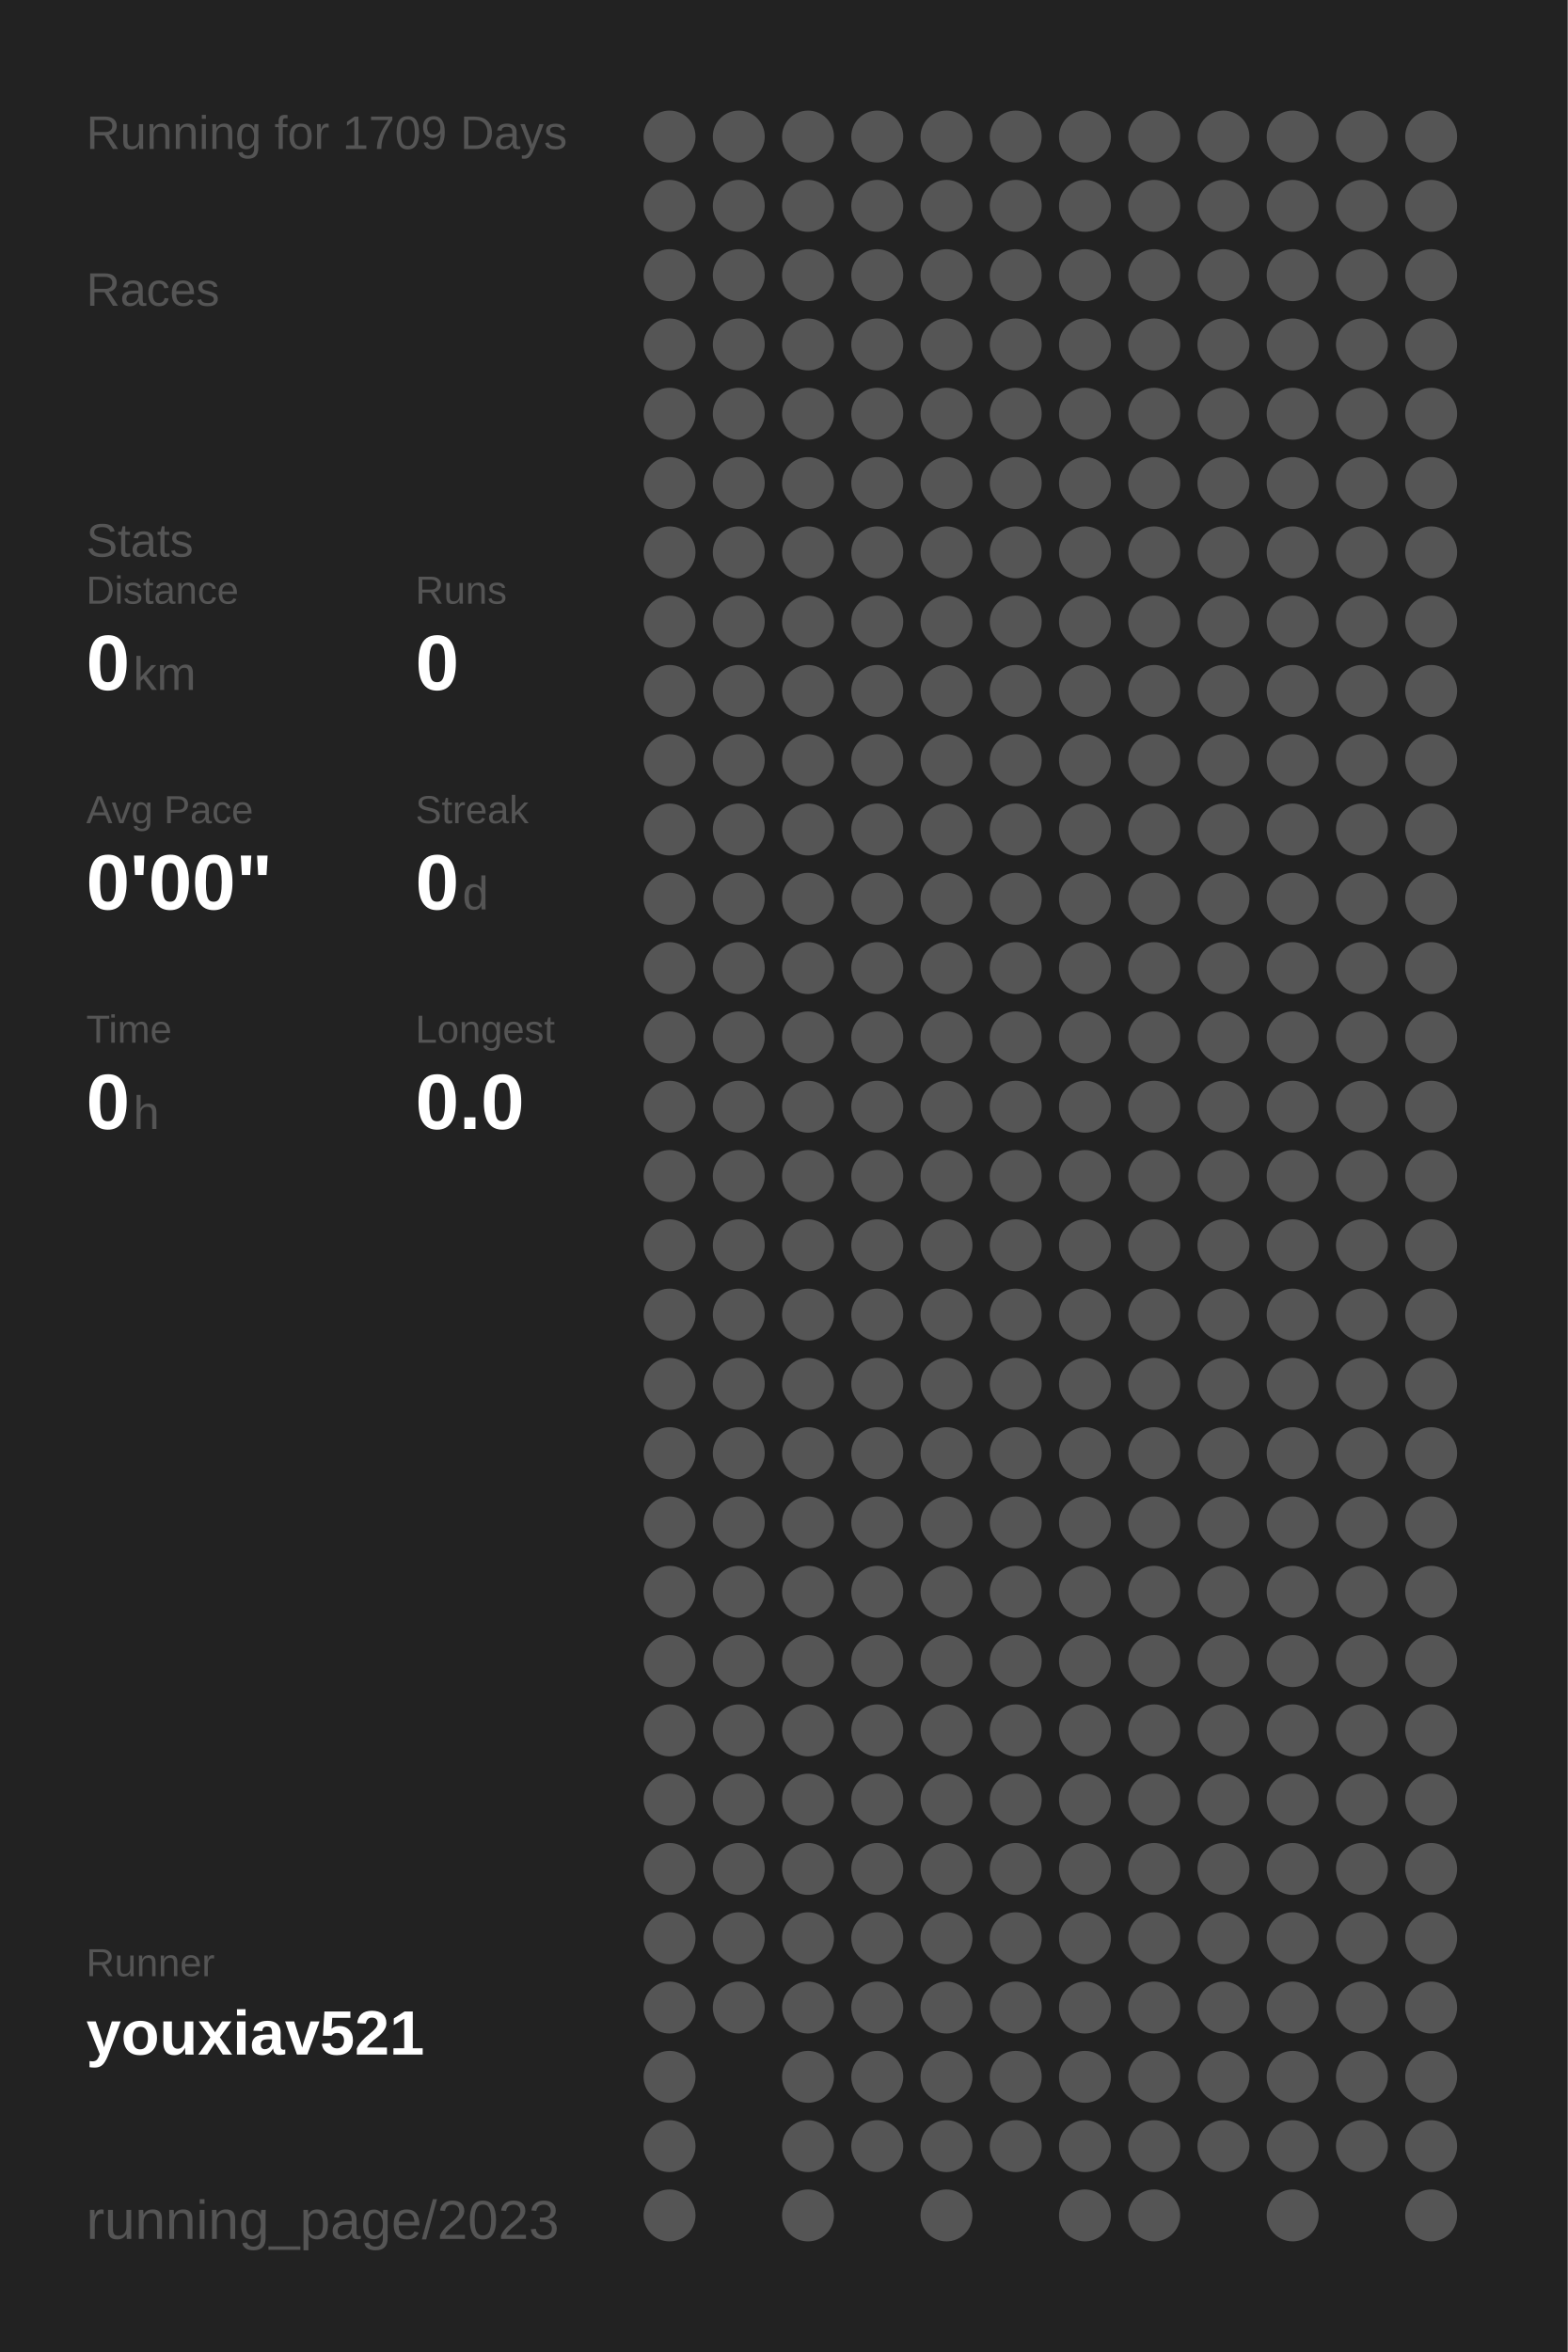
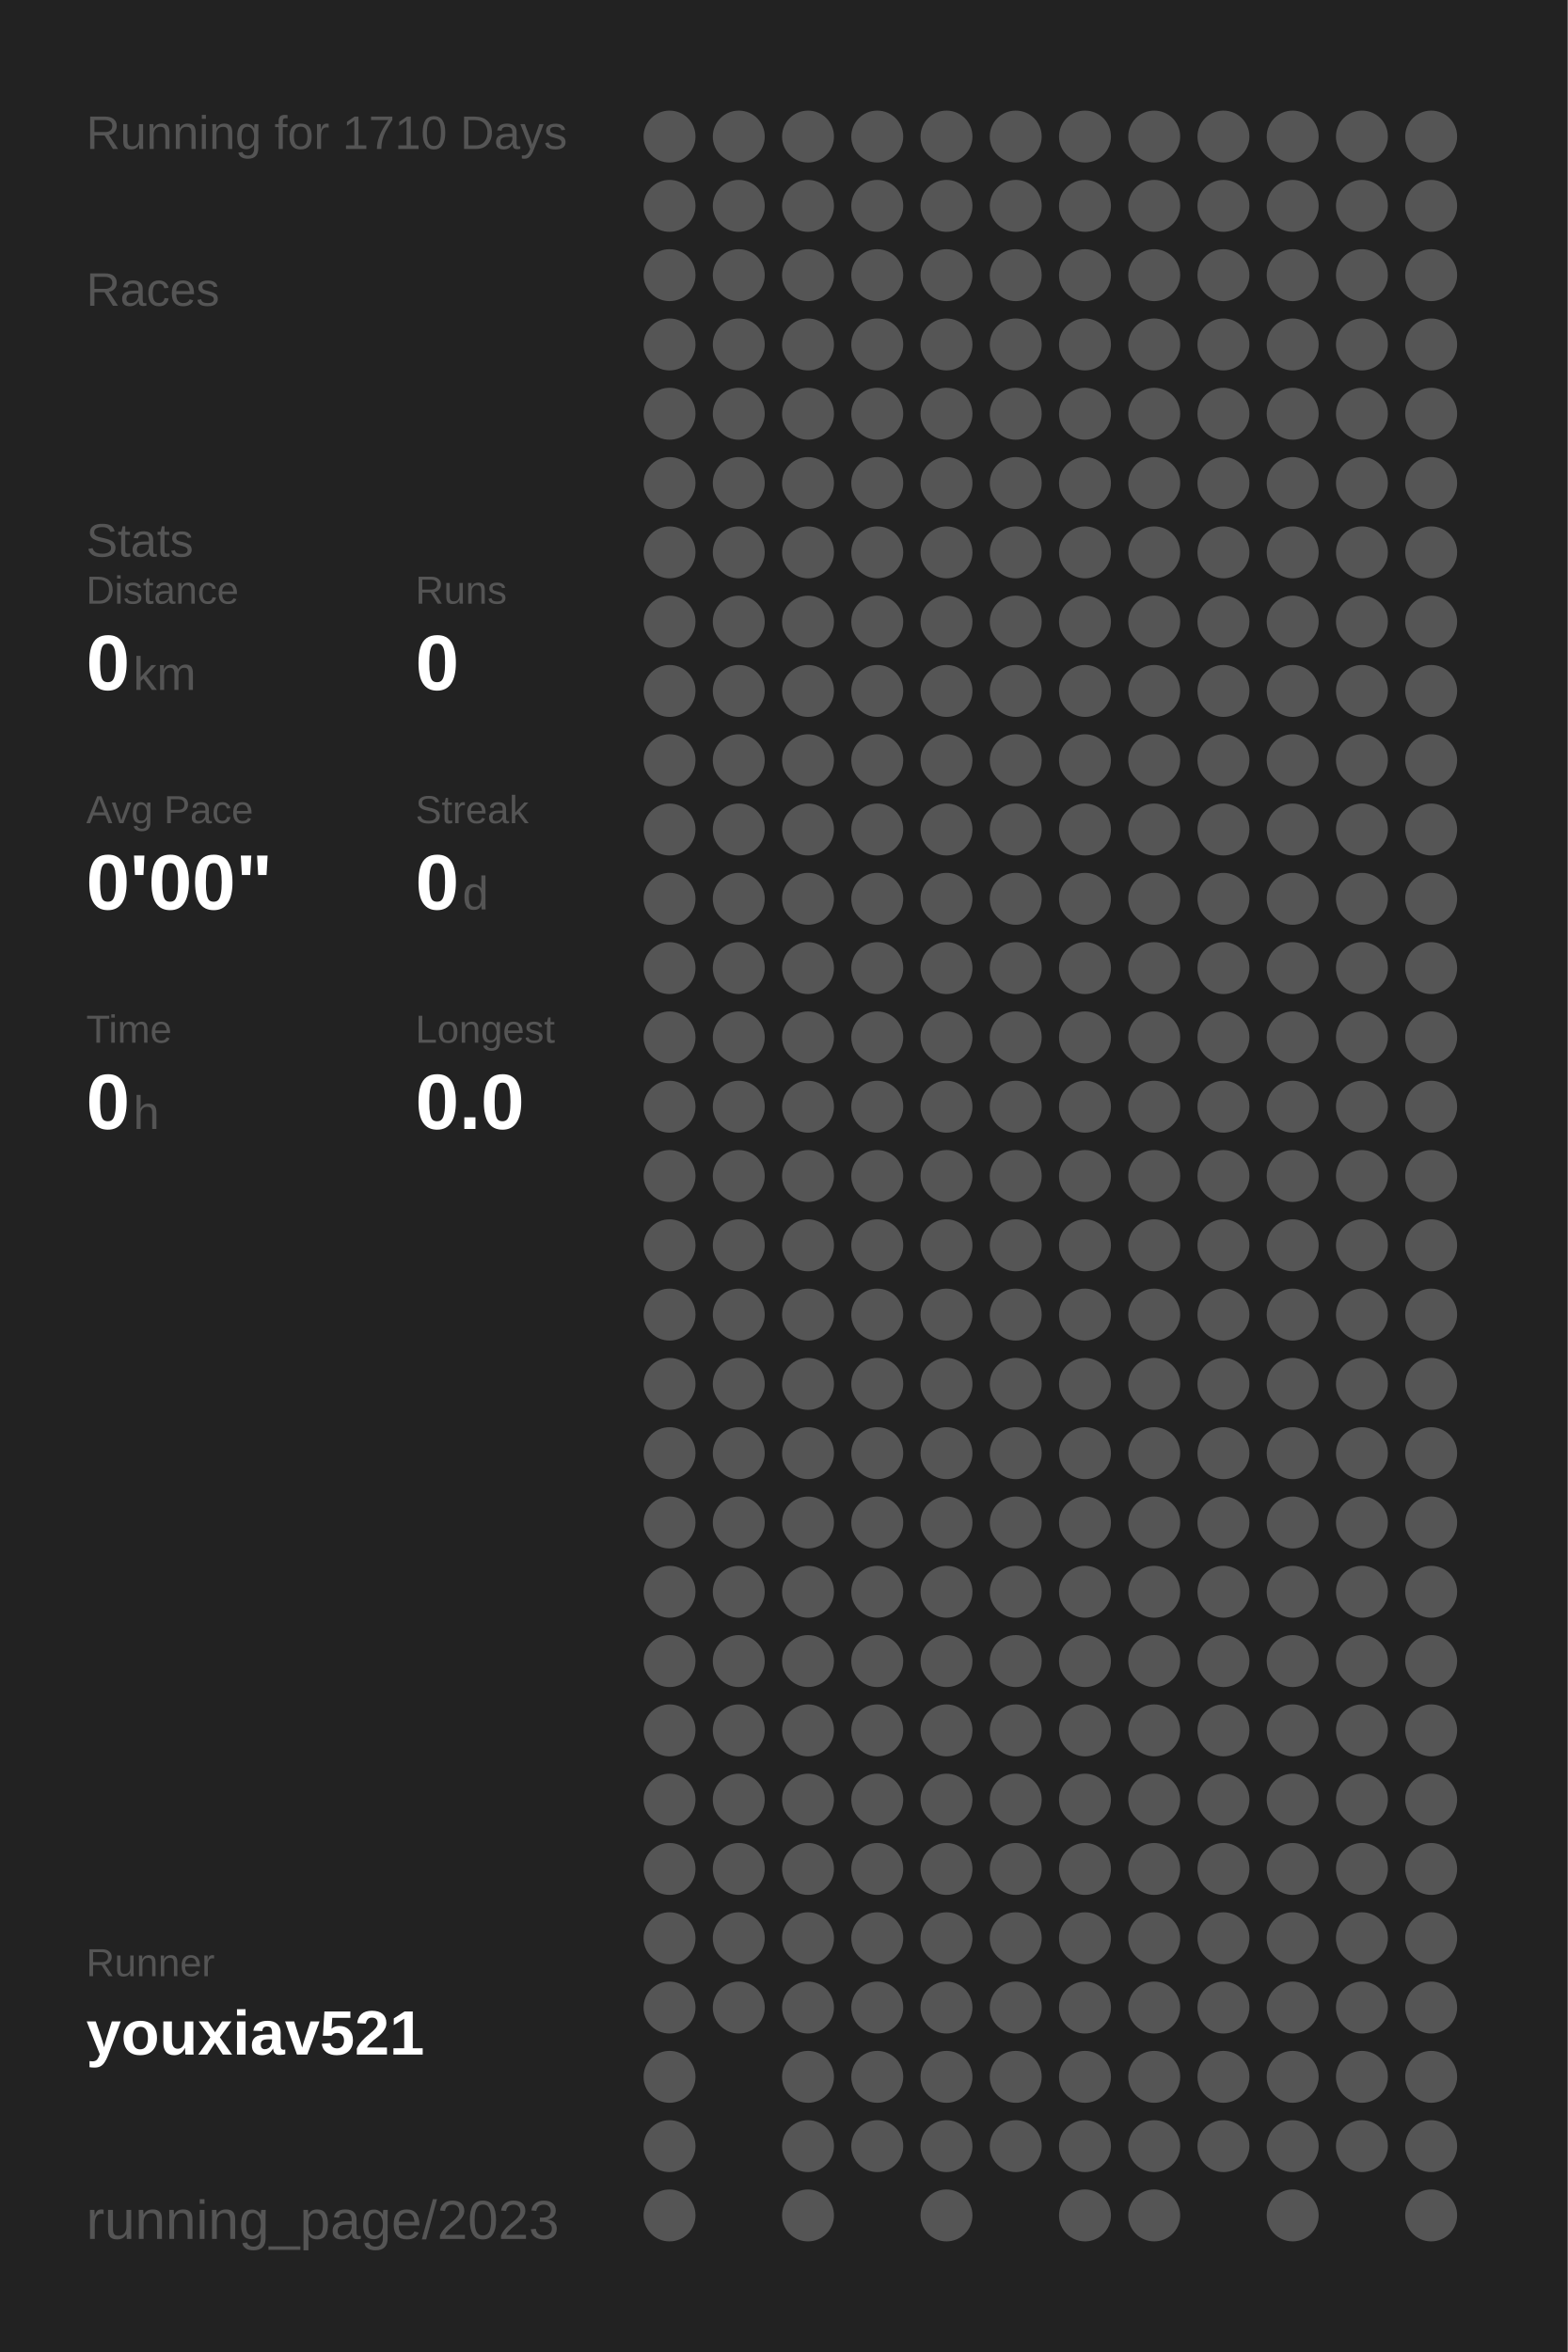
<svg xmlns="http://www.w3.org/2000/svg" baseProfile="full" height="300mm" version="1.1" viewBox="0,0,200,300" width="200mm">
  <defs />
  <rect fill="#222222" height="300" width="200" x="0" y="0" />
-   <text fill="#555555" style="font-size:6px; font-family:Arial;" x="11" y="19">Running for 1709 Days</text>
+   <text fill="#555555" style="font-size:6px; font-family:Arial;" x="11" y="19">Running for 1710 Days</text>
  <text fill="#555555" style="font-size:6px; font-family:Arial;" x="11" y="39">Races</text>
  <text fill="#555555" style="font-size:6px; font-family:Arial;" x="11" y="71">Stats</text>
  <text fill="#555555" style="font-size:5px; font-family:Arial;" x="11" y="77">Distance</text>
  <text fill="#FFFFFF" style="font-size:10px; font-family:Arial; font-weight:bold;" x="11" y="88">0</text>
  <text fill="#555555" style="font-size:6px; font-family:Arial;" x="17" y="88">km</text>
  <text fill="#555555" style="font-size:5px; font-family:Arial;" x="53" y="77">Runs</text>
  <text fill="#FFFFFF" style="font-size:10px; font-family:Arial; font-weight:bold;" x="53" y="88">0</text>
  <text fill="#555555" style="font-size:5px; font-family:Arial;" x="11" y="105">Avg Pace</text>
  <text fill="#FFFFFF" style="font-size:10px; font-family:Arial; font-weight:bold;" x="11" y="116">0'00"</text>
  <text fill="#555555" style="font-size:5px; font-family:Arial;" x="53" y="105">Streak</text>
  <text fill="#FFFFFF" style="font-size:10px; font-family:Arial; font-weight:bold;" x="53" y="116">0</text>
  <text fill="#555555" style="font-size:6px; font-family:Arial;" x="59" y="116">d</text>
  <text fill="#555555" style="font-size:5px; font-family:Arial;" x="11" y="133">Time</text>
  <text fill="#FFFFFF" style="font-size:10px; font-family:Arial; font-weight:bold;" x="11" y="144">0</text>
  <text fill="#555555" style="font-size:6px; font-family:Arial;" x="17" y="144">h</text>
  <text fill="#555555" style="font-size:5px; font-family:Arial;" x="53" y="133">Longest</text>
  <text fill="#FFFFFF" style="font-size:10px; font-family:Arial; font-weight:bold;" x="53" y="144">0.0</text>
  <text fill="#555555" style="font-size:5px; font-family:Arial;" x="11" y="252.065">Runner</text>
  <text fill="#FFFFFF" style="font-size:8px; font-family:Arial; font-weight:bold;" x="11" y="262.065">youxiav521</text>
  <text fill="#555555" style="font-size:7px; font-family:Arial;" x="11" y="285.581">running_page/2023</text>
  <circle cx="85.417" cy="17.419" fill="#555555" r="3.312" />
  <circle cx="85.417" cy="26.258" fill="#555555" r="3.312" />
  <circle cx="85.417" cy="35.097" fill="#555555" r="3.312" />
  <circle cx="85.417" cy="43.935" fill="#555555" r="3.312" />
  <circle cx="85.417" cy="52.774" fill="#555555" r="3.312" />
  <circle cx="85.417" cy="61.613" fill="#555555" r="3.312" />
  <circle cx="85.417" cy="70.452" fill="#555555" r="3.312" />
  <circle cx="85.417" cy="79.29" fill="#555555" r="3.312" />
  <circle cx="85.417" cy="88.129" fill="#555555" r="3.312" />
  <circle cx="85.417" cy="96.968" fill="#555555" r="3.312" />
  <circle cx="85.417" cy="105.806" fill="#555555" r="3.312" />
  <circle cx="85.417" cy="114.645" fill="#555555" r="3.312" />
  <circle cx="85.417" cy="123.484" fill="#555555" r="3.312" />
  <circle cx="85.417" cy="132.323" fill="#555555" r="3.312" />
  <circle cx="85.417" cy="141.161" fill="#555555" r="3.312" />
  <circle cx="85.417" cy="150" fill="#555555" r="3.312" />
  <circle cx="85.417" cy="158.839" fill="#555555" r="3.312" />
  <circle cx="85.417" cy="167.677" fill="#555555" r="3.312" />
  <circle cx="85.417" cy="176.516" fill="#555555" r="3.312" />
  <circle cx="85.417" cy="185.355" fill="#555555" r="3.312" />
  <circle cx="85.417" cy="194.194" fill="#555555" r="3.312" />
  <circle cx="85.417" cy="203.032" fill="#555555" r="3.312" />
  <circle cx="85.417" cy="211.871" fill="#555555" r="3.312" />
  <circle cx="85.417" cy="220.71" fill="#555555" r="3.312" />
  <circle cx="85.417" cy="229.548" fill="#555555" r="3.312" />
  <circle cx="85.417" cy="238.387" fill="#555555" r="3.312" />
  <circle cx="85.417" cy="247.226" fill="#555555" r="3.312" />
  <circle cx="85.417" cy="256.065" fill="#555555" r="3.312" />
  <circle cx="85.417" cy="264.903" fill="#555555" r="3.312" />
  <circle cx="85.417" cy="273.742" fill="#555555" r="3.312" />
  <circle cx="85.417" cy="282.581" fill="#555555" r="3.312" />
  <circle cx="94.25" cy="17.419" fill="#555555" r="3.312" />
  <circle cx="94.25" cy="26.258" fill="#555555" r="3.312" />
  <circle cx="94.25" cy="35.097" fill="#555555" r="3.312" />
  <circle cx="94.25" cy="43.935" fill="#555555" r="3.312" />
  <circle cx="94.25" cy="52.774" fill="#555555" r="3.312" />
  <circle cx="94.25" cy="61.613" fill="#555555" r="3.312" />
  <circle cx="94.25" cy="70.452" fill="#555555" r="3.312" />
  <circle cx="94.25" cy="79.29" fill="#555555" r="3.312" />
  <circle cx="94.25" cy="88.129" fill="#555555" r="3.312" />
  <circle cx="94.25" cy="96.968" fill="#555555" r="3.312" />
  <circle cx="94.25" cy="105.806" fill="#555555" r="3.312" />
  <circle cx="94.25" cy="114.645" fill="#555555" r="3.312" />
  <circle cx="94.25" cy="123.484" fill="#555555" r="3.312" />
  <circle cx="94.25" cy="132.323" fill="#555555" r="3.312" />
  <circle cx="94.25" cy="141.161" fill="#555555" r="3.312" />
  <circle cx="94.25" cy="150" fill="#555555" r="3.312" />
  <circle cx="94.25" cy="158.839" fill="#555555" r="3.312" />
  <circle cx="94.25" cy="167.677" fill="#555555" r="3.312" />
  <circle cx="94.25" cy="176.516" fill="#555555" r="3.312" />
  <circle cx="94.25" cy="185.355" fill="#555555" r="3.312" />
  <circle cx="94.25" cy="194.194" fill="#555555" r="3.312" />
  <circle cx="94.25" cy="203.032" fill="#555555" r="3.312" />
  <circle cx="94.25" cy="211.871" fill="#555555" r="3.312" />
  <circle cx="94.25" cy="220.71" fill="#555555" r="3.312" />
  <circle cx="94.25" cy="229.548" fill="#555555" r="3.312" />
  <circle cx="94.25" cy="238.387" fill="#555555" r="3.312" />
  <circle cx="94.25" cy="247.226" fill="#555555" r="3.312" />
  <circle cx="94.25" cy="256.065" fill="#555555" r="3.312" />
  <circle cx="103.083" cy="17.419" fill="#555555" r="3.312" />
  <circle cx="103.083" cy="26.258" fill="#555555" r="3.312" />
  <circle cx="103.083" cy="35.097" fill="#555555" r="3.312" />
  <circle cx="103.083" cy="43.935" fill="#555555" r="3.312" />
  <circle cx="103.083" cy="52.774" fill="#555555" r="3.312" />
  <circle cx="103.083" cy="61.613" fill="#555555" r="3.312" />
  <circle cx="103.083" cy="70.452" fill="#555555" r="3.312" />
  <circle cx="103.083" cy="79.29" fill="#555555" r="3.312" />
  <circle cx="103.083" cy="88.129" fill="#555555" r="3.312" />
  <circle cx="103.083" cy="96.968" fill="#555555" r="3.312" />
  <circle cx="103.083" cy="105.806" fill="#555555" r="3.312" />
  <circle cx="103.083" cy="114.645" fill="#555555" r="3.312" />
  <circle cx="103.083" cy="123.484" fill="#555555" r="3.312" />
  <circle cx="103.083" cy="132.323" fill="#555555" r="3.312" />
  <circle cx="103.083" cy="141.161" fill="#555555" r="3.312" />
  <circle cx="103.083" cy="150" fill="#555555" r="3.312" />
  <circle cx="103.083" cy="158.839" fill="#555555" r="3.312" />
  <circle cx="103.083" cy="167.677" fill="#555555" r="3.312" />
  <circle cx="103.083" cy="176.516" fill="#555555" r="3.312" />
  <circle cx="103.083" cy="185.355" fill="#555555" r="3.312" />
  <circle cx="103.083" cy="194.194" fill="#555555" r="3.312" />
  <circle cx="103.083" cy="203.032" fill="#555555" r="3.312" />
  <circle cx="103.083" cy="211.871" fill="#555555" r="3.312" />
  <circle cx="103.083" cy="220.71" fill="#555555" r="3.312" />
  <circle cx="103.083" cy="229.548" fill="#555555" r="3.312" />
  <circle cx="103.083" cy="238.387" fill="#555555" r="3.312" />
  <circle cx="103.083" cy="247.226" fill="#555555" r="3.312" />
  <circle cx="103.083" cy="256.065" fill="#555555" r="3.312" />
  <circle cx="103.083" cy="264.903" fill="#555555" r="3.312" />
  <circle cx="103.083" cy="273.742" fill="#555555" r="3.312" />
  <circle cx="103.083" cy="282.581" fill="#555555" r="3.312" />
  <circle cx="111.917" cy="17.419" fill="#555555" r="3.312" />
  <circle cx="111.917" cy="26.258" fill="#555555" r="3.312" />
  <circle cx="111.917" cy="35.097" fill="#555555" r="3.312" />
  <circle cx="111.917" cy="43.935" fill="#555555" r="3.312" />
  <circle cx="111.917" cy="52.774" fill="#555555" r="3.312" />
  <circle cx="111.917" cy="61.613" fill="#555555" r="3.312" />
  <circle cx="111.917" cy="70.452" fill="#555555" r="3.312" />
  <circle cx="111.917" cy="79.29" fill="#555555" r="3.312" />
  <circle cx="111.917" cy="88.129" fill="#555555" r="3.312" />
  <circle cx="111.917" cy="96.968" fill="#555555" r="3.312" />
  <circle cx="111.917" cy="105.806" fill="#555555" r="3.312" />
  <circle cx="111.917" cy="114.645" fill="#555555" r="3.312" />
  <circle cx="111.917" cy="123.484" fill="#555555" r="3.312" />
  <circle cx="111.917" cy="132.323" fill="#555555" r="3.312" />
  <circle cx="111.917" cy="141.161" fill="#555555" r="3.312" />
  <circle cx="111.917" cy="150" fill="#555555" r="3.312" />
  <circle cx="111.917" cy="158.839" fill="#555555" r="3.312" />
  <circle cx="111.917" cy="167.677" fill="#555555" r="3.312" />
  <circle cx="111.917" cy="176.516" fill="#555555" r="3.312" />
  <circle cx="111.917" cy="185.355" fill="#555555" r="3.312" />
  <circle cx="111.917" cy="194.194" fill="#555555" r="3.312" />
  <circle cx="111.917" cy="203.032" fill="#555555" r="3.312" />
  <circle cx="111.917" cy="211.871" fill="#555555" r="3.312" />
  <circle cx="111.917" cy="220.71" fill="#555555" r="3.312" />
  <circle cx="111.917" cy="229.548" fill="#555555" r="3.312" />
  <circle cx="111.917" cy="238.387" fill="#555555" r="3.312" />
  <circle cx="111.917" cy="247.226" fill="#555555" r="3.312" />
  <circle cx="111.917" cy="256.065" fill="#555555" r="3.312" />
  <circle cx="111.917" cy="264.903" fill="#555555" r="3.312" />
  <circle cx="111.917" cy="273.742" fill="#555555" r="3.312" />
  <circle cx="120.75" cy="17.419" fill="#555555" r="3.312" />
  <circle cx="120.75" cy="26.258" fill="#555555" r="3.312" />
  <circle cx="120.75" cy="35.097" fill="#555555" r="3.312" />
  <circle cx="120.75" cy="43.935" fill="#555555" r="3.312" />
  <circle cx="120.75" cy="52.774" fill="#555555" r="3.312" />
  <circle cx="120.75" cy="61.613" fill="#555555" r="3.312" />
  <circle cx="120.75" cy="70.452" fill="#555555" r="3.312" />
  <circle cx="120.75" cy="79.29" fill="#555555" r="3.312" />
  <circle cx="120.75" cy="88.129" fill="#555555" r="3.312" />
  <circle cx="120.75" cy="96.968" fill="#555555" r="3.312" />
  <circle cx="120.75" cy="105.806" fill="#555555" r="3.312" />
  <circle cx="120.75" cy="114.645" fill="#555555" r="3.312" />
  <circle cx="120.75" cy="123.484" fill="#555555" r="3.312" />
  <circle cx="120.75" cy="132.323" fill="#555555" r="3.312" />
  <circle cx="120.75" cy="141.161" fill="#555555" r="3.312" />
  <circle cx="120.75" cy="150" fill="#555555" r="3.312" />
  <circle cx="120.75" cy="158.839" fill="#555555" r="3.312" />
  <circle cx="120.75" cy="167.677" fill="#555555" r="3.312" />
  <circle cx="120.75" cy="176.516" fill="#555555" r="3.312" />
  <circle cx="120.75" cy="185.355" fill="#555555" r="3.312" />
  <circle cx="120.75" cy="194.194" fill="#555555" r="3.312" />
  <circle cx="120.75" cy="203.032" fill="#555555" r="3.312" />
  <circle cx="120.75" cy="211.871" fill="#555555" r="3.312" />
  <circle cx="120.75" cy="220.71" fill="#555555" r="3.312" />
  <circle cx="120.75" cy="229.548" fill="#555555" r="3.312" />
  <circle cx="120.75" cy="238.387" fill="#555555" r="3.312" />
  <circle cx="120.75" cy="247.226" fill="#555555" r="3.312" />
  <circle cx="120.75" cy="256.065" fill="#555555" r="3.312" />
  <circle cx="120.75" cy="264.903" fill="#555555" r="3.312" />
  <circle cx="120.75" cy="273.742" fill="#555555" r="3.312" />
  <circle cx="120.75" cy="282.581" fill="#555555" r="3.312" />
  <circle cx="129.583" cy="17.419" fill="#555555" r="3.312" />
  <circle cx="129.583" cy="26.258" fill="#555555" r="3.312" />
  <circle cx="129.583" cy="35.097" fill="#555555" r="3.312" />
  <circle cx="129.583" cy="43.935" fill="#555555" r="3.312" />
  <circle cx="129.583" cy="52.774" fill="#555555" r="3.312" />
  <circle cx="129.583" cy="61.613" fill="#555555" r="3.312" />
  <circle cx="129.583" cy="70.452" fill="#555555" r="3.312" />
  <circle cx="129.583" cy="79.29" fill="#555555" r="3.312" />
  <circle cx="129.583" cy="88.129" fill="#555555" r="3.312" />
  <circle cx="129.583" cy="96.968" fill="#555555" r="3.312" />
  <circle cx="129.583" cy="105.806" fill="#555555" r="3.312" />
  <circle cx="129.583" cy="114.645" fill="#555555" r="3.312" />
  <circle cx="129.583" cy="123.484" fill="#555555" r="3.312" />
  <circle cx="129.583" cy="132.323" fill="#555555" r="3.312" />
  <circle cx="129.583" cy="141.161" fill="#555555" r="3.312" />
  <circle cx="129.583" cy="150" fill="#555555" r="3.312" />
  <circle cx="129.583" cy="158.839" fill="#555555" r="3.312" />
  <circle cx="129.583" cy="167.677" fill="#555555" r="3.312" />
  <circle cx="129.583" cy="176.516" fill="#555555" r="3.312" />
  <circle cx="129.583" cy="185.355" fill="#555555" r="3.312" />
  <circle cx="129.583" cy="194.194" fill="#555555" r="3.312" />
  <circle cx="129.583" cy="203.032" fill="#555555" r="3.312" />
  <circle cx="129.583" cy="211.871" fill="#555555" r="3.312" />
  <circle cx="129.583" cy="220.71" fill="#555555" r="3.312" />
  <circle cx="129.583" cy="229.548" fill="#555555" r="3.312" />
  <circle cx="129.583" cy="238.387" fill="#555555" r="3.312" />
  <circle cx="129.583" cy="247.226" fill="#555555" r="3.312" />
  <circle cx="129.583" cy="256.065" fill="#555555" r="3.312" />
  <circle cx="129.583" cy="264.903" fill="#555555" r="3.312" />
  <circle cx="129.583" cy="273.742" fill="#555555" r="3.312" />
  <circle cx="138.417" cy="17.419" fill="#555555" r="3.312" />
  <circle cx="138.417" cy="26.258" fill="#555555" r="3.312" />
  <circle cx="138.417" cy="35.097" fill="#555555" r="3.312" />
  <circle cx="138.417" cy="43.935" fill="#555555" r="3.312" />
  <circle cx="138.417" cy="52.774" fill="#555555" r="3.312" />
  <circle cx="138.417" cy="61.613" fill="#555555" r="3.312" />
  <circle cx="138.417" cy="70.452" fill="#555555" r="3.312" />
  <circle cx="138.417" cy="79.29" fill="#555555" r="3.312" />
  <circle cx="138.417" cy="88.129" fill="#555555" r="3.312" />
  <circle cx="138.417" cy="96.968" fill="#555555" r="3.312" />
  <circle cx="138.417" cy="105.806" fill="#555555" r="3.312" />
  <circle cx="138.417" cy="114.645" fill="#555555" r="3.312" />
  <circle cx="138.417" cy="123.484" fill="#555555" r="3.312" />
  <circle cx="138.417" cy="132.323" fill="#555555" r="3.312" />
  <circle cx="138.417" cy="141.161" fill="#555555" r="3.312" />
  <circle cx="138.417" cy="150" fill="#555555" r="3.312" />
  <circle cx="138.417" cy="158.839" fill="#555555" r="3.312" />
  <circle cx="138.417" cy="167.677" fill="#555555" r="3.312" />
  <circle cx="138.417" cy="176.516" fill="#555555" r="3.312" />
  <circle cx="138.417" cy="185.355" fill="#555555" r="3.312" />
  <circle cx="138.417" cy="194.194" fill="#555555" r="3.312" />
  <circle cx="138.417" cy="203.032" fill="#555555" r="3.312" />
  <circle cx="138.417" cy="211.871" fill="#555555" r="3.312" />
  <circle cx="138.417" cy="220.71" fill="#555555" r="3.312" />
  <circle cx="138.417" cy="229.548" fill="#555555" r="3.312" />
  <circle cx="138.417" cy="238.387" fill="#555555" r="3.312" />
  <circle cx="138.417" cy="247.226" fill="#555555" r="3.312" />
  <circle cx="138.417" cy="256.065" fill="#555555" r="3.312" />
  <circle cx="138.417" cy="264.903" fill="#555555" r="3.312" />
  <circle cx="138.417" cy="273.742" fill="#555555" r="3.312" />
  <circle cx="138.417" cy="282.581" fill="#555555" r="3.312" />
  <circle cx="147.25" cy="17.419" fill="#555555" r="3.312" />
  <circle cx="147.25" cy="26.258" fill="#555555" r="3.312" />
  <circle cx="147.25" cy="35.097" fill="#555555" r="3.312" />
  <circle cx="147.25" cy="43.935" fill="#555555" r="3.312" />
  <circle cx="147.25" cy="52.774" fill="#555555" r="3.312" />
  <circle cx="147.25" cy="61.613" fill="#555555" r="3.312" />
  <circle cx="147.25" cy="70.452" fill="#555555" r="3.312" />
  <circle cx="147.25" cy="79.29" fill="#555555" r="3.312" />
  <circle cx="147.25" cy="88.129" fill="#555555" r="3.312" />
  <circle cx="147.25" cy="96.968" fill="#555555" r="3.312" />
  <circle cx="147.25" cy="105.806" fill="#555555" r="3.312" />
  <circle cx="147.25" cy="114.645" fill="#555555" r="3.312" />
  <circle cx="147.25" cy="123.484" fill="#555555" r="3.312" />
  <circle cx="147.25" cy="132.323" fill="#555555" r="3.312" />
  <circle cx="147.25" cy="141.161" fill="#555555" r="3.312" />
  <circle cx="147.25" cy="150" fill="#555555" r="3.312" />
  <circle cx="147.25" cy="158.839" fill="#555555" r="3.312" />
  <circle cx="147.25" cy="167.677" fill="#555555" r="3.312" />
  <circle cx="147.25" cy="176.516" fill="#555555" r="3.312" />
  <circle cx="147.25" cy="185.355" fill="#555555" r="3.312" />
  <circle cx="147.25" cy="194.194" fill="#555555" r="3.312" />
  <circle cx="147.25" cy="203.032" fill="#555555" r="3.312" />
  <circle cx="147.25" cy="211.871" fill="#555555" r="3.312" />
  <circle cx="147.25" cy="220.71" fill="#555555" r="3.312" />
  <circle cx="147.25" cy="229.548" fill="#555555" r="3.312" />
  <circle cx="147.25" cy="238.387" fill="#555555" r="3.312" />
  <circle cx="147.25" cy="247.226" fill="#555555" r="3.312" />
  <circle cx="147.25" cy="256.065" fill="#555555" r="3.312" />
  <circle cx="147.25" cy="264.903" fill="#555555" r="3.312" />
  <circle cx="147.25" cy="273.742" fill="#555555" r="3.312" />
  <circle cx="147.25" cy="282.581" fill="#555555" r="3.312" />
  <circle cx="156.083" cy="17.419" fill="#555555" r="3.312" />
  <circle cx="156.083" cy="26.258" fill="#555555" r="3.312" />
  <circle cx="156.083" cy="35.097" fill="#555555" r="3.312" />
  <circle cx="156.083" cy="43.935" fill="#555555" r="3.312" />
  <circle cx="156.083" cy="52.774" fill="#555555" r="3.312" />
  <circle cx="156.083" cy="61.613" fill="#555555" r="3.312" />
  <circle cx="156.083" cy="70.452" fill="#555555" r="3.312" />
  <circle cx="156.083" cy="79.29" fill="#555555" r="3.312" />
  <circle cx="156.083" cy="88.129" fill="#555555" r="3.312" />
  <circle cx="156.083" cy="96.968" fill="#555555" r="3.312" />
  <circle cx="156.083" cy="105.806" fill="#555555" r="3.312" />
  <circle cx="156.083" cy="114.645" fill="#555555" r="3.312" />
  <circle cx="156.083" cy="123.484" fill="#555555" r="3.312" />
  <circle cx="156.083" cy="132.323" fill="#555555" r="3.312" />
  <circle cx="156.083" cy="141.161" fill="#555555" r="3.312" />
  <circle cx="156.083" cy="150" fill="#555555" r="3.312" />
  <circle cx="156.083" cy="158.839" fill="#555555" r="3.312" />
  <circle cx="156.083" cy="167.677" fill="#555555" r="3.312" />
  <circle cx="156.083" cy="176.516" fill="#555555" r="3.312" />
  <circle cx="156.083" cy="185.355" fill="#555555" r="3.312" />
  <circle cx="156.083" cy="194.194" fill="#555555" r="3.312" />
  <circle cx="156.083" cy="203.032" fill="#555555" r="3.312" />
  <circle cx="156.083" cy="211.871" fill="#555555" r="3.312" />
  <circle cx="156.083" cy="220.71" fill="#555555" r="3.312" />
  <circle cx="156.083" cy="229.548" fill="#555555" r="3.312" />
  <circle cx="156.083" cy="238.387" fill="#555555" r="3.312" />
  <circle cx="156.083" cy="247.226" fill="#555555" r="3.312" />
  <circle cx="156.083" cy="256.065" fill="#555555" r="3.312" />
  <circle cx="156.083" cy="264.903" fill="#555555" r="3.312" />
  <circle cx="156.083" cy="273.742" fill="#555555" r="3.312" />
  <circle cx="164.917" cy="17.419" fill="#555555" r="3.312" />
  <circle cx="164.917" cy="26.258" fill="#555555" r="3.312" />
  <circle cx="164.917" cy="35.097" fill="#555555" r="3.312" />
  <circle cx="164.917" cy="43.935" fill="#555555" r="3.312" />
  <circle cx="164.917" cy="52.774" fill="#555555" r="3.312" />
  <circle cx="164.917" cy="61.613" fill="#555555" r="3.312" />
  <circle cx="164.917" cy="70.452" fill="#555555" r="3.312" />
  <circle cx="164.917" cy="79.29" fill="#555555" r="3.312" />
  <circle cx="164.917" cy="88.129" fill="#555555" r="3.312" />
  <circle cx="164.917" cy="96.968" fill="#555555" r="3.312" />
  <circle cx="164.917" cy="105.806" fill="#555555" r="3.312" />
  <circle cx="164.917" cy="114.645" fill="#555555" r="3.312" />
  <circle cx="164.917" cy="123.484" fill="#555555" r="3.312" />
  <circle cx="164.917" cy="132.323" fill="#555555" r="3.312" />
  <circle cx="164.917" cy="141.161" fill="#555555" r="3.312" />
  <circle cx="164.917" cy="150" fill="#555555" r="3.312" />
  <circle cx="164.917" cy="158.839" fill="#555555" r="3.312" />
  <circle cx="164.917" cy="167.677" fill="#555555" r="3.312" />
  <circle cx="164.917" cy="176.516" fill="#555555" r="3.312" />
  <circle cx="164.917" cy="185.355" fill="#555555" r="3.312" />
  <circle cx="164.917" cy="194.194" fill="#555555" r="3.312" />
  <circle cx="164.917" cy="203.032" fill="#555555" r="3.312" />
  <circle cx="164.917" cy="211.871" fill="#555555" r="3.312" />
  <circle cx="164.917" cy="220.71" fill="#555555" r="3.312" />
  <circle cx="164.917" cy="229.548" fill="#555555" r="3.312" />
  <circle cx="164.917" cy="238.387" fill="#555555" r="3.312" />
  <circle cx="164.917" cy="247.226" fill="#555555" r="3.312" />
  <circle cx="164.917" cy="256.065" fill="#555555" r="3.312" />
  <circle cx="164.917" cy="264.903" fill="#555555" r="3.312" />
  <circle cx="164.917" cy="273.742" fill="#555555" r="3.312" />
  <circle cx="164.917" cy="282.581" fill="#555555" r="3.312" />
  <circle cx="173.75" cy="17.419" fill="#555555" r="3.312" />
  <circle cx="173.75" cy="26.258" fill="#555555" r="3.312" />
  <circle cx="173.75" cy="35.097" fill="#555555" r="3.312" />
  <circle cx="173.75" cy="43.935" fill="#555555" r="3.312" />
  <circle cx="173.75" cy="52.774" fill="#555555" r="3.312" />
  <circle cx="173.75" cy="61.613" fill="#555555" r="3.312" />
  <circle cx="173.75" cy="70.452" fill="#555555" r="3.312" />
  <circle cx="173.75" cy="79.29" fill="#555555" r="3.312" />
  <circle cx="173.75" cy="88.129" fill="#555555" r="3.312" />
  <circle cx="173.75" cy="96.968" fill="#555555" r="3.312" />
  <circle cx="173.75" cy="105.806" fill="#555555" r="3.312" />
  <circle cx="173.75" cy="114.645" fill="#555555" r="3.312" />
  <circle cx="173.75" cy="123.484" fill="#555555" r="3.312" />
  <circle cx="173.75" cy="132.323" fill="#555555" r="3.312" />
  <circle cx="173.75" cy="141.161" fill="#555555" r="3.312" />
  <circle cx="173.75" cy="150" fill="#555555" r="3.312" />
  <circle cx="173.75" cy="158.839" fill="#555555" r="3.312" />
  <circle cx="173.75" cy="167.677" fill="#555555" r="3.312" />
  <circle cx="173.75" cy="176.516" fill="#555555" r="3.312" />
  <circle cx="173.75" cy="185.355" fill="#555555" r="3.312" />
  <circle cx="173.75" cy="194.194" fill="#555555" r="3.312" />
  <circle cx="173.75" cy="203.032" fill="#555555" r="3.312" />
  <circle cx="173.75" cy="211.871" fill="#555555" r="3.312" />
  <circle cx="173.75" cy="220.71" fill="#555555" r="3.312" />
  <circle cx="173.75" cy="229.548" fill="#555555" r="3.312" />
  <circle cx="173.75" cy="238.387" fill="#555555" r="3.312" />
  <circle cx="173.75" cy="247.226" fill="#555555" r="3.312" />
  <circle cx="173.75" cy="256.065" fill="#555555" r="3.312" />
  <circle cx="173.75" cy="264.903" fill="#555555" r="3.312" />
  <circle cx="173.75" cy="273.742" fill="#555555" r="3.312" />
  <circle cx="182.583" cy="17.419" fill="#555555" r="3.312" />
  <circle cx="182.583" cy="26.258" fill="#555555" r="3.312" />
  <circle cx="182.583" cy="35.097" fill="#555555" r="3.312" />
  <circle cx="182.583" cy="43.935" fill="#555555" r="3.312" />
  <circle cx="182.583" cy="52.774" fill="#555555" r="3.312" />
  <circle cx="182.583" cy="61.613" fill="#555555" r="3.312" />
  <circle cx="182.583" cy="70.452" fill="#555555" r="3.312" />
  <circle cx="182.583" cy="79.29" fill="#555555" r="3.312" />
  <circle cx="182.583" cy="88.129" fill="#555555" r="3.312" />
  <circle cx="182.583" cy="96.968" fill="#555555" r="3.312" />
  <circle cx="182.583" cy="105.806" fill="#555555" r="3.312" />
  <circle cx="182.583" cy="114.645" fill="#555555" r="3.312" />
  <circle cx="182.583" cy="123.484" fill="#555555" r="3.312" />
  <circle cx="182.583" cy="132.323" fill="#555555" r="3.312" />
  <circle cx="182.583" cy="141.161" fill="#555555" r="3.312" />
  <circle cx="182.583" cy="150" fill="#555555" r="3.312" />
  <circle cx="182.583" cy="158.839" fill="#555555" r="3.312" />
  <circle cx="182.583" cy="167.677" fill="#555555" r="3.312" />
  <circle cx="182.583" cy="176.516" fill="#555555" r="3.312" />
  <circle cx="182.583" cy="185.355" fill="#555555" r="3.312" />
  <circle cx="182.583" cy="194.194" fill="#555555" r="3.312" />
  <circle cx="182.583" cy="203.032" fill="#555555" r="3.312" />
  <circle cx="182.583" cy="211.871" fill="#555555" r="3.312" />
  <circle cx="182.583" cy="220.71" fill="#555555" r="3.312" />
  <circle cx="182.583" cy="229.548" fill="#555555" r="3.312" />
  <circle cx="182.583" cy="238.387" fill="#555555" r="3.312" />
  <circle cx="182.583" cy="247.226" fill="#555555" r="3.312" />
  <circle cx="182.583" cy="256.065" fill="#555555" r="3.312" />
  <circle cx="182.583" cy="264.903" fill="#555555" r="3.312" />
  <circle cx="182.583" cy="273.742" fill="#555555" r="3.312" />
  <circle cx="182.583" cy="282.581" fill="#555555" r="3.312" />
</svg>
